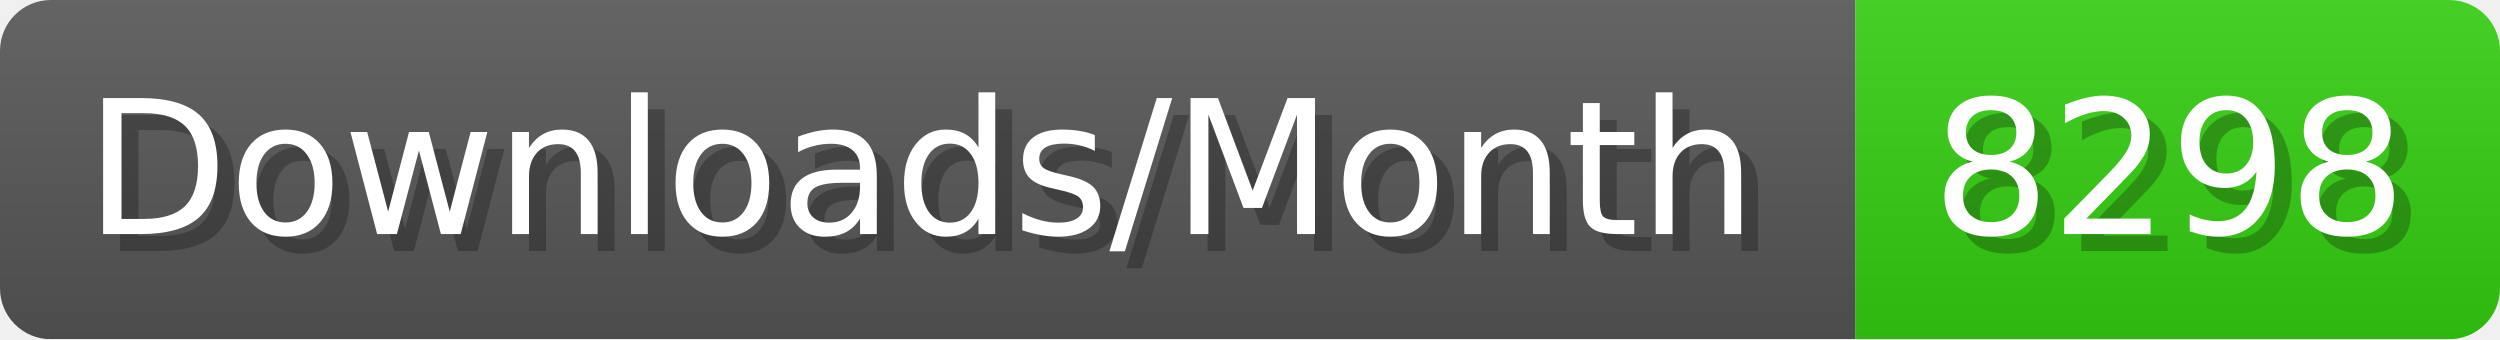
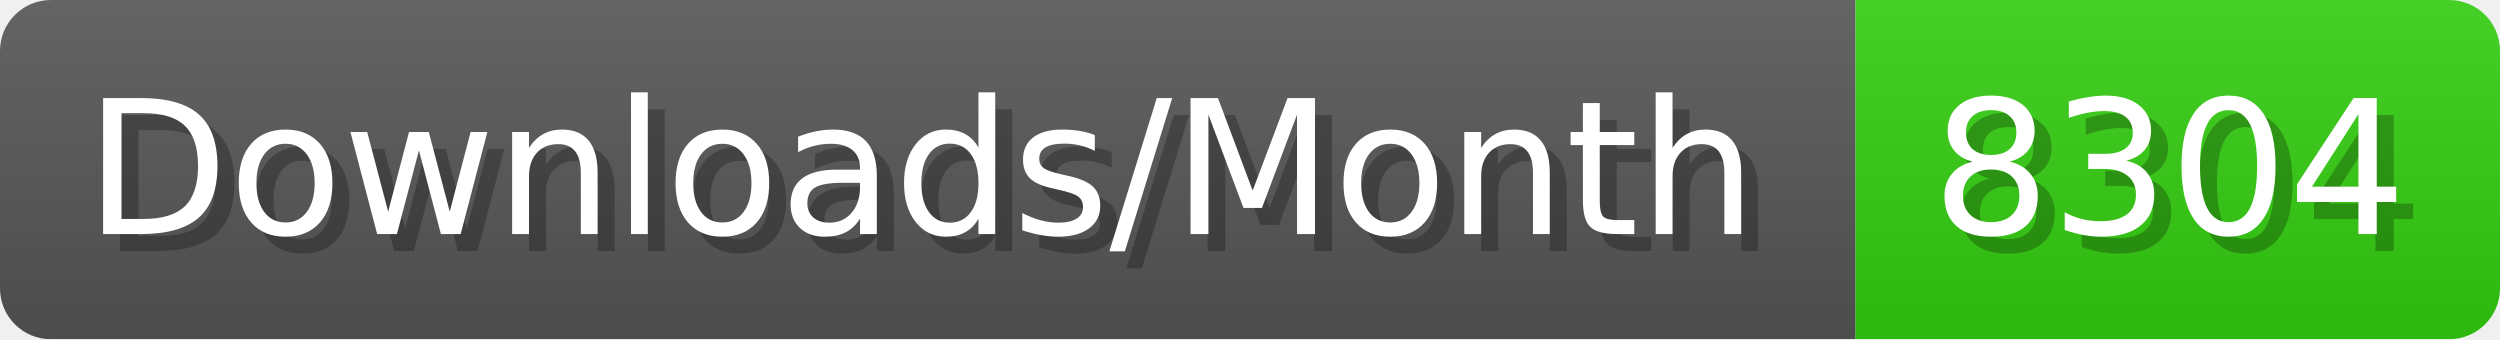
- <svg xmlns="http://www.w3.org/2000/svg" width="147.4" height="20" viewBox="0 0 1474 200" role="img" aria-label="Downloads/Month: 8298">
+ <svg xmlns="http://www.w3.org/2000/svg" width="147.4" height="20" viewBox="0 0 1474 200" role="img" aria-label="Downloads/Month: 8304">
  <linearGradient id="YlXUI" x2="0" y2="100%">
    <stop offset="0" stop-opacity=".1" stop-color="#EEE" />
    <stop offset="1" stop-opacity=".1" />
  </linearGradient>
  <mask id="JHhop">
    <rect width="1474" height="200" rx="30" fill="#FFF" />
  </mask>
  <g mask="url(#JHhop)">
    <rect width="1094" height="200" fill="#555" />
    <rect width="380" height="200" fill="#3C1" x="1094" />
    <rect width="1474" height="200" fill="url(#YlXUI)" />
  </g>
  <g aria-hidden="true" fill="#fff" text-anchor="start" font-family="Verdana,DejaVu Sans,sans-serif" font-size="110">
    <text x="60" y="148" textLength="994" fill="#000" opacity="0.25">Downloads/Month</text>
    <text x="50" y="138" textLength="994">Downloads/Month</text>
-     <text x="1149" y="148" textLength="280" fill="#000" opacity="0.25">8298</text>
-     <text x="1139" y="138" textLength="280">8298</text>
+     <text x="1149" y="148" textLength="280" fill="#000" opacity="0.25">8304</text>
+     <text x="1139" y="138" textLength="280">8304</text>
  </g>
</svg>
